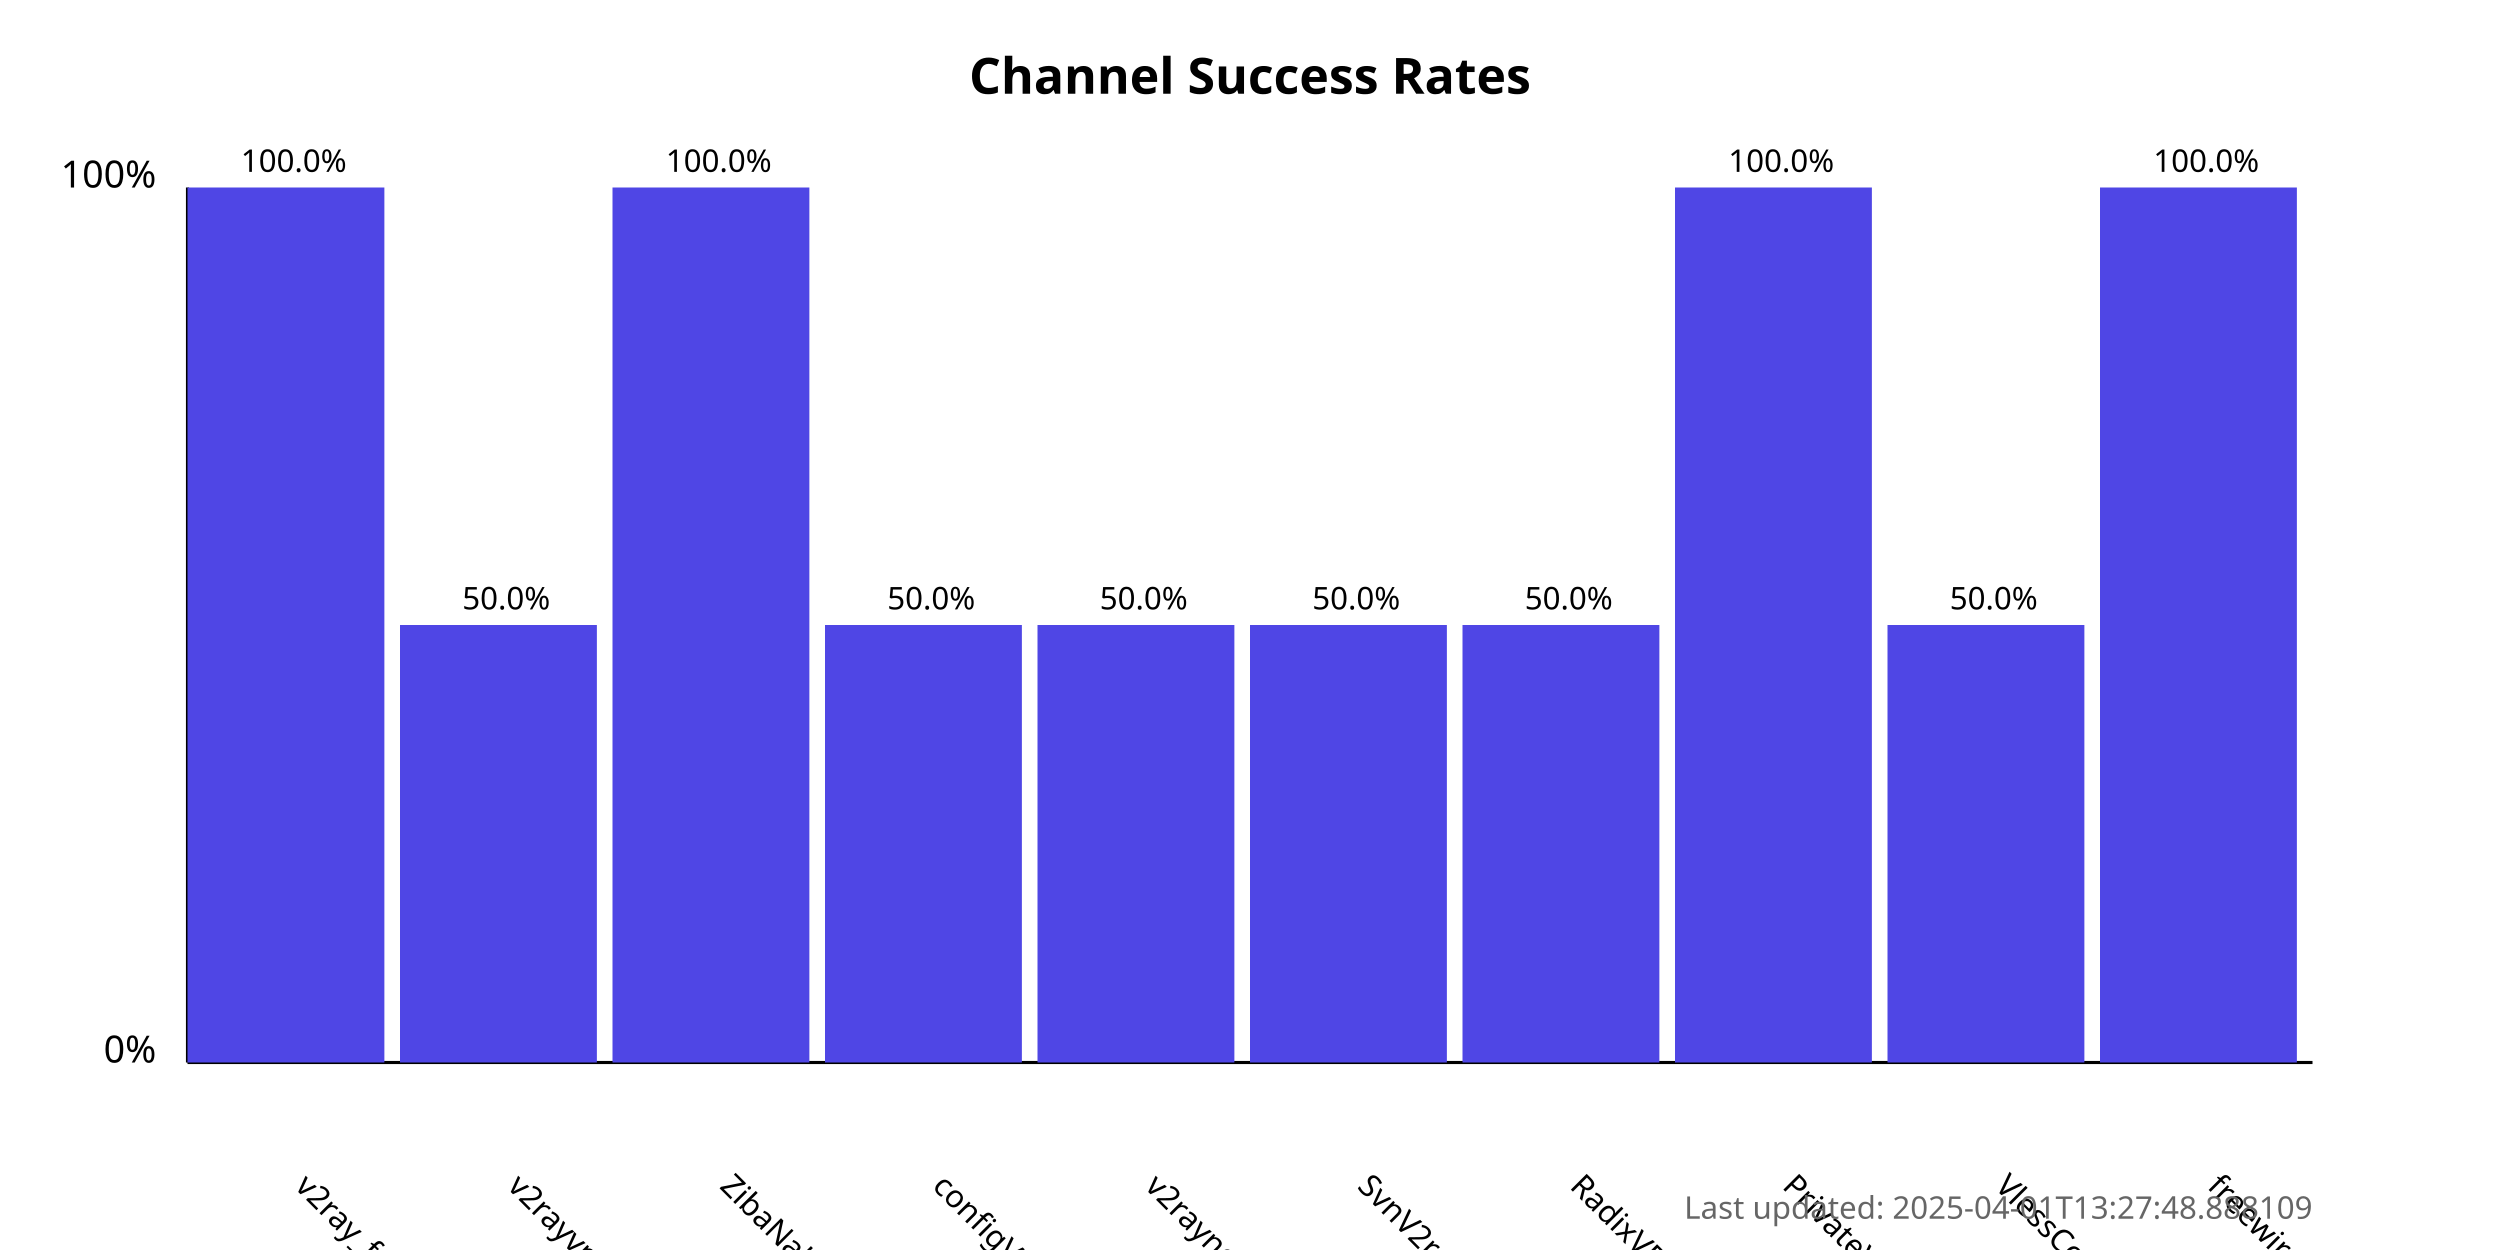
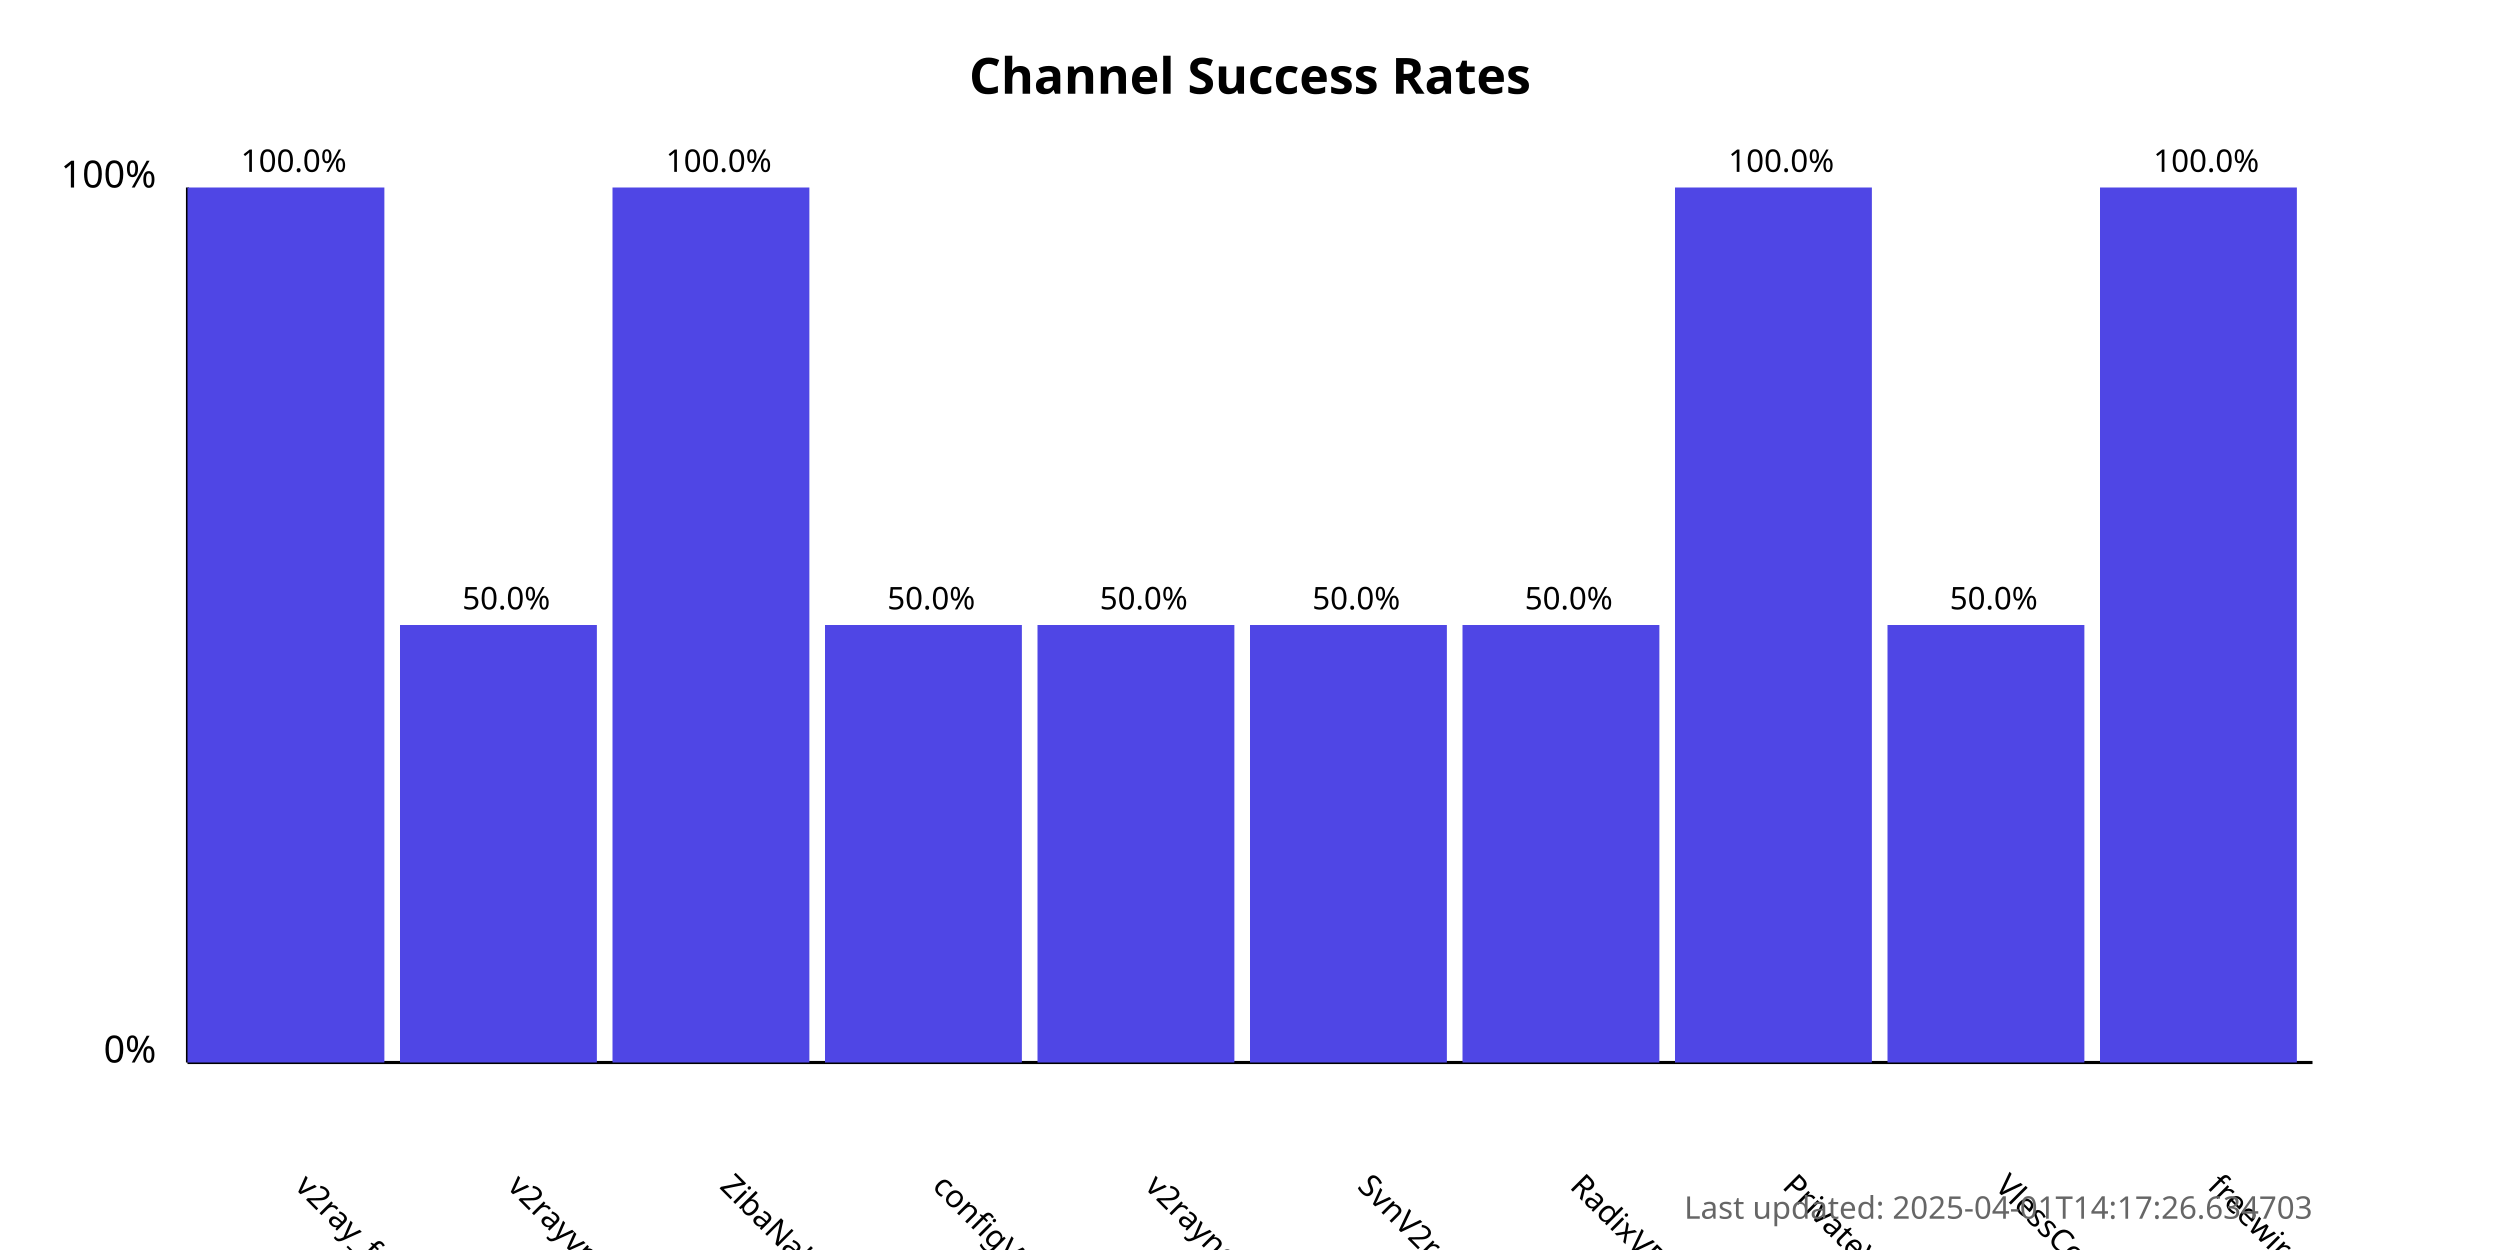
<svg xmlns="http://www.w3.org/2000/svg" width="800" height="400">
  <style>
            .chart-title { font: bold 16px sans-serif; }
            .axis-label { font: 12px sans-serif; }
            .tick-label { font: 10px sans-serif; }
            .bar { fill: #4f46e5; }
            .bar:hover { fill: #6366f1; }
            .timestamp { font: 10px sans-serif; fill: #666; }
        </style>
  <text x="400.0" y="30" text-anchor="middle" class="chart-title">
            Channel Success Rates
        </text>
  <line x1="60" y1="340" x2="60" y2="60" stroke="black" stroke-width="1" />
  <line x1="60" y1="340" x2="740" y2="340" stroke="black" stroke-width="1" />
  <text x="50" y="340" text-anchor="end" class="axis-label">0%</text>
  <text x="50" y="60" text-anchor="end" class="axis-label">100%</text>
  <g>
    <rect x="60" y="60.0" width="63.0" height="280.0" class="bar" />
    <text x="94.0" y="380" transform="rotate(45, 94.0, 380)" text-anchor="start" class="tick-label">
                v2ray_free_conf
            </text>
    <text x="94.0" y="55.0" text-anchor="middle" class="tick-label">
                100.0%
            </text>
  </g>
  <g>
    <rect x="128.0" y="200.0" width="63.0" height="140.0" class="bar" />
    <text x="162.0" y="380" transform="rotate(45, 162.0, 380)" text-anchor="start" class="tick-label">
                v2rayvpno
            </text>
    <text x="162.0" y="195.0" text-anchor="middle" class="tick-label">
                50.0%
            </text>
  </g>
  <g>
    <rect x="196.0" y="60.0" width="63.0" height="280.0" class="bar" />
    <text x="230.0" y="380" transform="rotate(45, 230.0, 380)" text-anchor="start" class="tick-label">
                ZibaNabz
            </text>
    <text x="230.0" y="55.0" text-anchor="middle" class="tick-label">
                100.0%
            </text>
  </g>
  <g>
    <rect x="264.0" y="200.0" width="63.0" height="140.0" class="bar" />
    <text x="298.0" y="380" transform="rotate(45, 298.0, 380)" text-anchor="start" class="tick-label">
                configV2rayForFree
            </text>
    <text x="298.0" y="195.0" text-anchor="middle" class="tick-label">
                50.0%
            </text>
  </g>
  <g>
    <rect x="332.0" y="200.0" width="63.0" height="140.0" class="bar" />
    <text x="366.0" y="380" transform="rotate(45, 366.0, 380)" text-anchor="start" class="tick-label">
                v2rayngvpn
            </text>
    <text x="366.0" y="195.0" text-anchor="middle" class="tick-label">
                50.0%
            </text>
  </g>
  <g>
    <rect x="400.0" y="200.0" width="63.0" height="140.0" class="bar" />
    <text x="434.0" y="380" transform="rotate(45, 434.0, 380)" text-anchor="start" class="tick-label">
                SvnV2ray
            </text>
    <text x="434.0" y="195.0" text-anchor="middle" class="tick-label">
                50.0%
            </text>
  </g>
  <g>
    <rect x="468.0" y="200.0" width="63.0" height="140.0" class="bar" />
    <text x="502.0" y="380" transform="rotate(45, 502.0, 380)" text-anchor="start" class="tick-label">
                RadixVPN
            </text>
    <text x="502.0" y="195.0" text-anchor="middle" class="tick-label">
                50.0%
            </text>
  </g>
  <g>
    <rect x="536.0" y="60.0" width="63.0" height="280.0" class="bar" />
    <text x="570.0" y="380" transform="rotate(45, 570.0, 380)" text-anchor="start" class="tick-label">
                PrivateVPNs
            </text>
    <text x="570.0" y="55.0" text-anchor="middle" class="tick-label">
                100.0%
            </text>
  </g>
  <g>
    <rect x="604.0" y="200.0" width="63.0" height="140.0" class="bar" />
    <text x="638.0" y="380" transform="rotate(45, 638.0, 380)" text-anchor="start" class="tick-label">
                VlessConfig
            </text>
    <text x="638.0" y="195.0" text-anchor="middle" class="tick-label">
                50.0%
            </text>
  </g>
  <g>
    <rect x="672.0" y="60.0" width="63.0" height="280.0" class="bar" />
    <text x="706.0" y="380" transform="rotate(45, 706.0, 380)" text-anchor="start" class="tick-label">
                freewireguard
            </text>
    <text x="706.0" y="55.0" text-anchor="middle" class="tick-label">
                100.0%
            </text>
  </g>
  <text x="740" y="390" text-anchor="end" class="timestamp">
-             Last updated: 2025-04-01T13:27:48.888109
+             Last updated: 2025-04-01T14:17:26.634703
        </text>
</svg>
